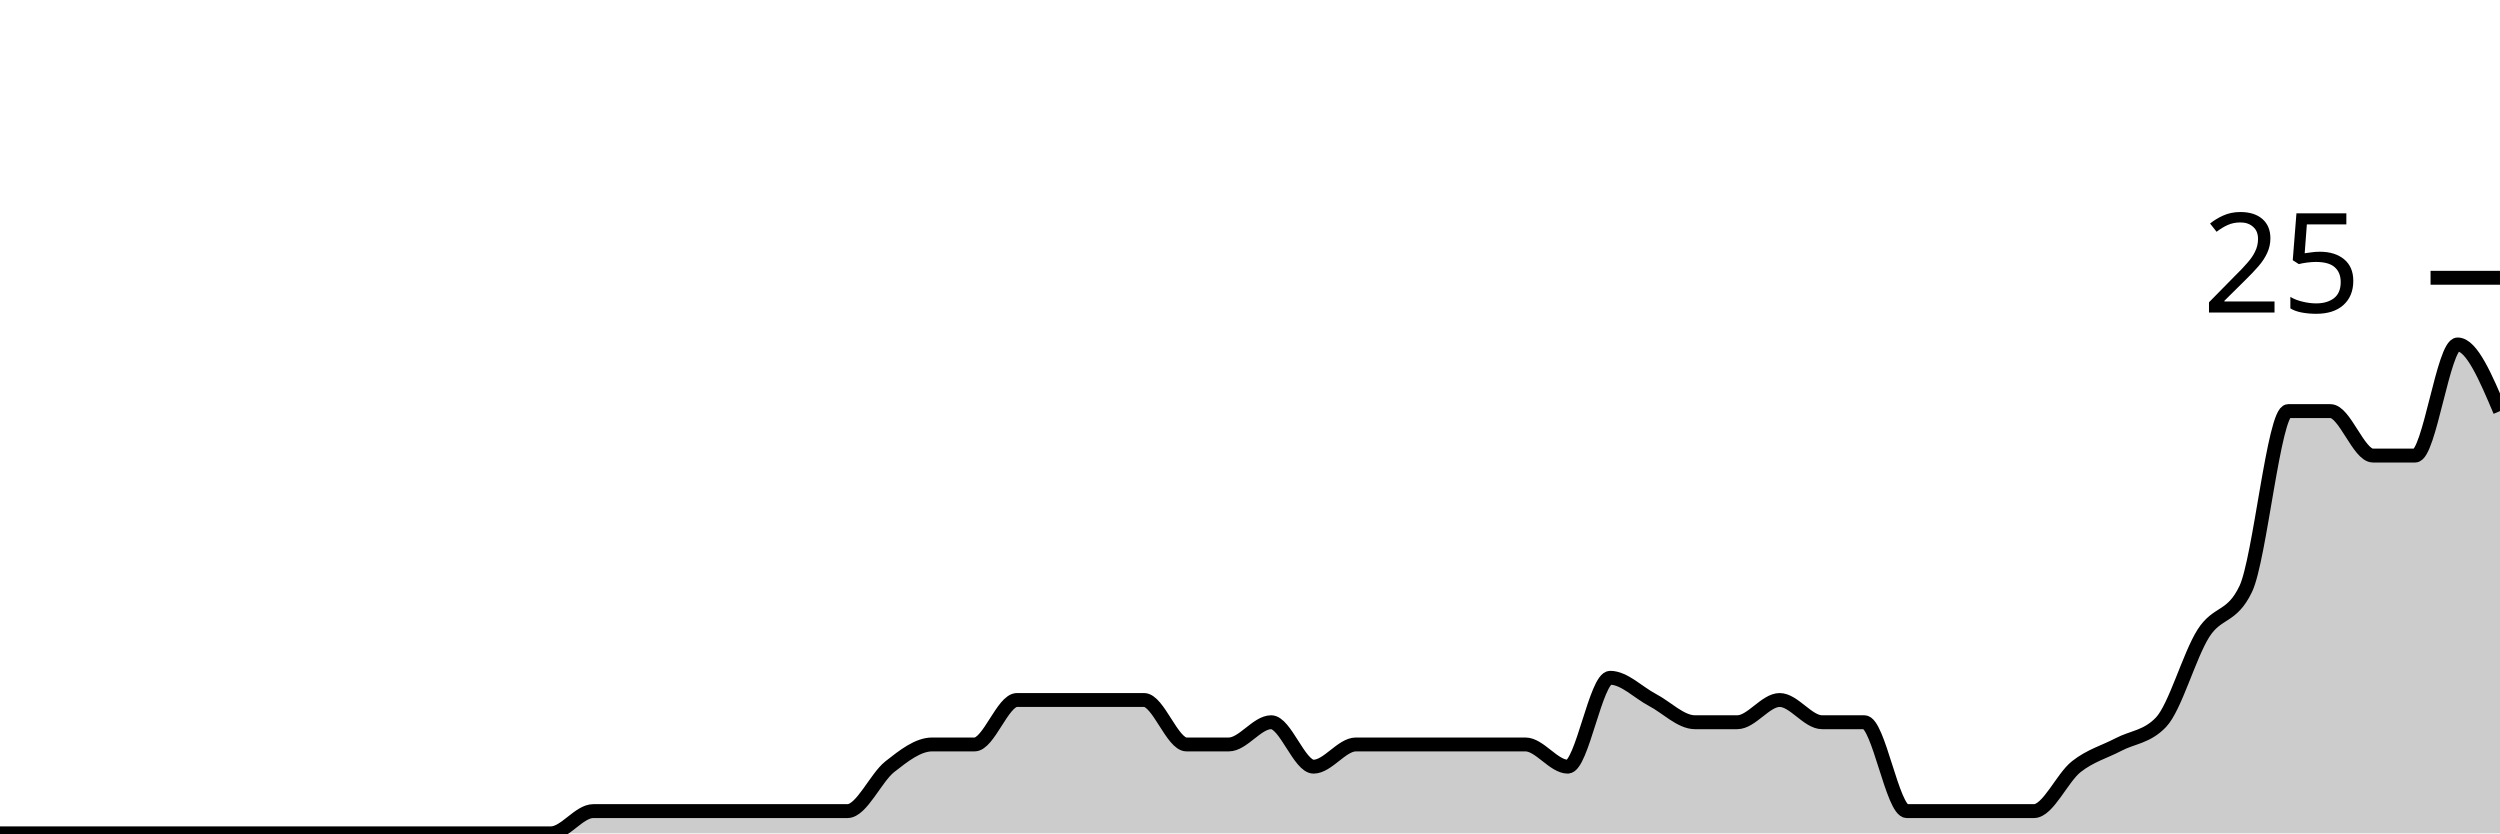
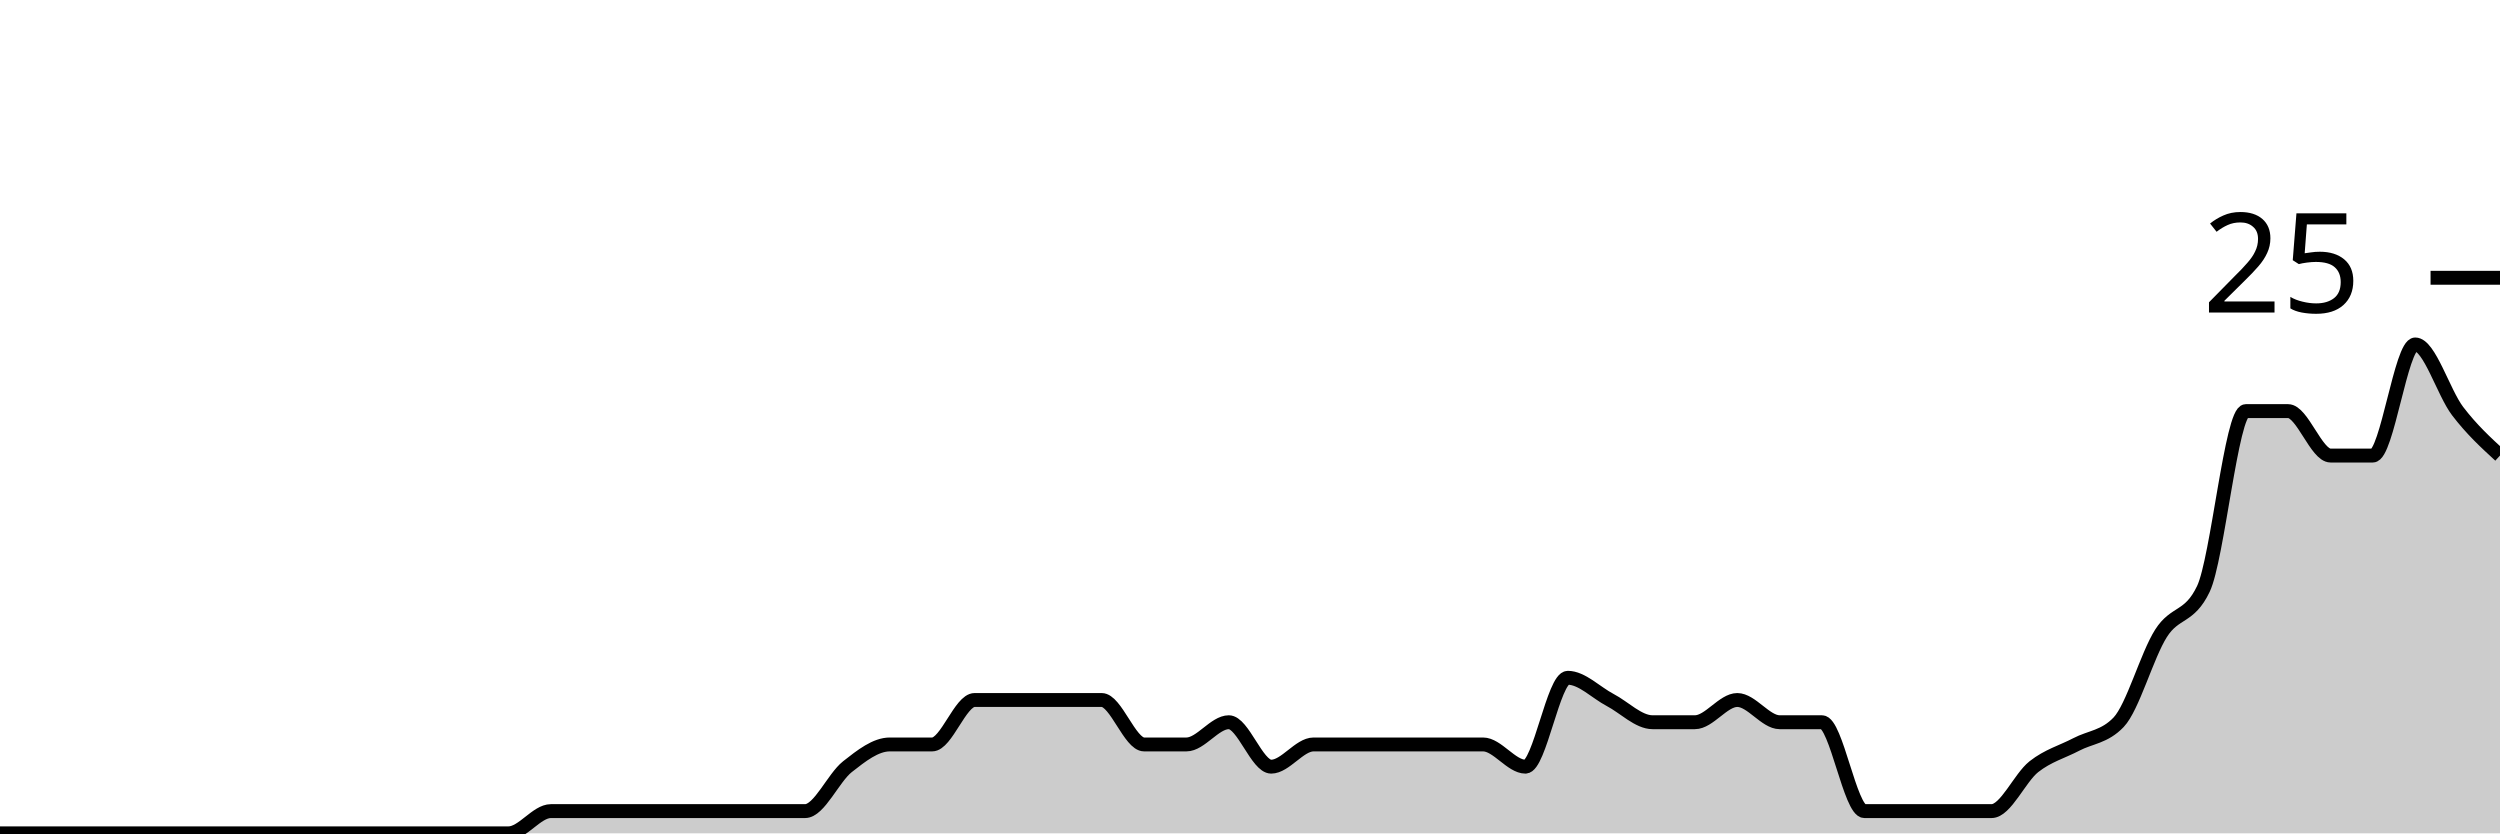
<svg xmlns="http://www.w3.org/2000/svg" viewBox="0 0 180 60">
  <g transform="translate(0,20)">
-     <path class="area" fill="rgba(0, 0, 0, 0.2)" d="M0,40C1.017,40,2.034,40,3.051,40C4.068,40,5.085,40,6.102,40C7.119,40,8.136,40,9.153,40C10.169,40,11.186,40,12.203,40C13.22,40,14.237,40,15.254,40C16.271,40,17.288,40,18.305,40C19.322,40,20.339,40,21.356,40C22.373,40,23.39,40,24.407,40C25.424,40,26.441,40,27.458,40C28.475,40,29.492,40,30.508,40C31.525,40,32.542,40,33.559,40C34.576,40,35.593,40,36.61,40C37.627,40,38.644,40,39.661,40C40.678,40,41.695,38.4,42.712,38.4C43.729,38.4,44.746,38.4,45.763,38.4C46.78,38.4,47.797,38.4,48.814,38.4C49.831,38.4,50.847,38.4,51.864,38.4C52.881,38.4,53.898,38.4,54.915,38.4C55.932,38.4,56.949,38.4,57.966,38.4C58.983,38.4,60,38.4,61.017,38.4C62.034,38.4,63.051,36,64.068,35.2C65.085,34.4,66.102,33.6,67.119,33.6C68.136,33.6,69.153,33.6,70.169,33.6C71.186,33.6,72.203,30.4,73.22,30.4C74.237,30.4,75.254,30.4,76.271,30.4C77.288,30.4,78.305,30.4,79.322,30.4C80.339,30.4,81.356,30.4,82.373,30.4C83.39,30.4,84.407,33.6,85.424,33.6C86.441,33.6,87.458,33.6,88.475,33.6C89.492,33.6,90.508,32,91.525,32C92.542,32,93.559,35.2,94.576,35.2C95.593,35.2,96.61,33.6,97.627,33.6C98.644,33.6,99.661,33.6,100.678,33.6C101.695,33.6,102.712,33.6,103.729,33.6C104.746,33.6,105.763,33.6,106.78,33.6C107.797,33.6,108.814,33.6,109.831,33.6C110.847,33.6,111.864,35.2,112.881,35.2C113.898,35.2,114.915,28.8,115.932,28.8C116.949,28.8,117.966,29.867,118.983,30.4C120,30.933,121.017,32,122.034,32C123.051,32,124.068,32,125.085,32C126.102,32,127.119,30.4,128.136,30.4C129.153,30.4,130.169,32,131.186,32C132.203,32,133.22,32,134.237,32C135.254,32,136.271,38.4,137.288,38.4C138.305,38.4,139.322,38.4,140.339,38.4C141.356,38.4,142.373,38.4,143.39,38.4C144.407,38.4,145.424,38.4,146.441,38.4C147.458,38.4,148.475,36,149.492,35.2C150.508,34.4,151.525,34.133,152.542,33.6C153.559,33.067,154.576,33.067,155.593,32C156.61,30.933,157.627,27.2,158.644,25.6C159.661,24,160.678,24.533,161.695,22.4C162.712,20.267,163.729,9.6,164.746,9.6C165.763,9.6,166.78,9.6,167.797,9.6C168.814,9.6,169.831,12.8,170.847,12.8C171.864,12.8,172.881,12.8,173.898,12.8C174.915,12.8,175.932,4.8,176.949,4.8C177.966,4.8,178.983,7.2,180,9.6L180,40C178.983,40,177.966,40,176.949,40C175.932,40,174.915,40,173.898,40C172.881,40,171.864,40,170.847,40C169.831,40,168.814,40,167.797,40C166.78,40,165.763,40,164.746,40C163.729,40,162.712,40,161.695,40C160.678,40,159.661,40,158.644,40C157.627,40,156.61,40,155.593,40C154.576,40,153.559,40,152.542,40C151.525,40,150.508,40,149.492,40C148.475,40,147.458,40,146.441,40C145.424,40,144.407,40,143.39,40C142.373,40,141.356,40,140.339,40C139.322,40,138.305,40,137.288,40C136.271,40,135.254,40,134.237,40C133.22,40,132.203,40,131.186,40C130.169,40,129.153,40,128.136,40C127.119,40,126.102,40,125.085,40C124.068,40,123.051,40,122.034,40C121.017,40,120,40,118.983,40C117.966,40,116.949,40,115.932,40C114.915,40,113.898,40,112.881,40C111.864,40,110.847,40,109.831,40C108.814,40,107.797,40,106.78,40C105.763,40,104.746,40,103.729,40C102.712,40,101.695,40,100.678,40C99.661,40,98.644,40,97.627,40C96.61,40,95.593,40,94.576,40C93.559,40,92.542,40,91.525,40C90.508,40,89.492,40,88.475,40C87.458,40,86.441,40,85.424,40C84.407,40,83.39,40,82.373,40C81.356,40,80.339,40,79.322,40C78.305,40,77.288,40,76.271,40C75.254,40,74.237,40,73.22,40C72.203,40,71.186,40,70.169,40C69.153,40,68.136,40,67.119,40C66.102,40,65.085,40,64.068,40C63.051,40,62.034,40,61.017,40C60,40,58.983,40,57.966,40C56.949,40,55.932,40,54.915,40C53.898,40,52.881,40,51.864,40C50.847,40,49.831,40,48.814,40C47.797,40,46.78,40,45.763,40C44.746,40,43.729,40,42.712,40C41.695,40,40.678,40,39.661,40C38.644,40,37.627,40,36.61,40C35.593,40,34.576,40,33.559,40C32.542,40,31.525,40,30.508,40C29.492,40,28.475,40,27.458,40C26.441,40,25.424,40,24.407,40C23.39,40,22.373,40,21.356,40C20.339,40,19.322,40,18.305,40C17.288,40,16.271,40,15.254,40C14.237,40,13.22,40,12.203,40C11.186,40,10.169,40,9.153,40C8.136,40,7.119,40,6.102,40C5.085,40,4.068,40,3.051,40C2.034,40,1.017,40,0,40Z" />
-     <path class="line" stroke="black" fill="none" d="M0,40C1.017,40,2.034,40,3.051,40C4.068,40,5.085,40,6.102,40C7.119,40,8.136,40,9.153,40C10.169,40,11.186,40,12.203,40C13.22,40,14.237,40,15.254,40C16.271,40,17.288,40,18.305,40C19.322,40,20.339,40,21.356,40C22.373,40,23.39,40,24.407,40C25.424,40,26.441,40,27.458,40C28.475,40,29.492,40,30.508,40C31.525,40,32.542,40,33.559,40C34.576,40,35.593,40,36.61,40C37.627,40,38.644,40,39.661,40C40.678,40,41.695,38.4,42.712,38.4C43.729,38.4,44.746,38.4,45.763,38.4C46.78,38.4,47.797,38.4,48.814,38.4C49.831,38.4,50.847,38.4,51.864,38.4C52.881,38.4,53.898,38.4,54.915,38.4C55.932,38.4,56.949,38.4,57.966,38.4C58.983,38.4,60,38.4,61.017,38.4C62.034,38.4,63.051,36,64.068,35.2C65.085,34.4,66.102,33.6,67.119,33.6C68.136,33.6,69.153,33.6,70.169,33.6C71.186,33.6,72.203,30.4,73.22,30.4C74.237,30.4,75.254,30.4,76.271,30.4C77.288,30.4,78.305,30.4,79.322,30.4C80.339,30.4,81.356,30.4,82.373,30.4C83.39,30.4,84.407,33.6,85.424,33.6C86.441,33.6,87.458,33.6,88.475,33.6C89.492,33.6,90.508,32,91.525,32C92.542,32,93.559,35.2,94.576,35.2C95.593,35.2,96.61,33.6,97.627,33.6C98.644,33.6,99.661,33.6,100.678,33.6C101.695,33.6,102.712,33.6,103.729,33.6C104.746,33.6,105.763,33.6,106.78,33.6C107.797,33.6,108.814,33.6,109.831,33.6C110.847,33.6,111.864,35.2,112.881,35.2C113.898,35.2,114.915,28.8,115.932,28.8C116.949,28.8,117.966,29.867,118.983,30.4C120,30.933,121.017,32,122.034,32C123.051,32,124.068,32,125.085,32C126.102,32,127.119,30.4,128.136,30.4C129.153,30.4,130.169,32,131.186,32C132.203,32,133.22,32,134.237,32C135.254,32,136.271,38.4,137.288,38.4C138.305,38.4,139.322,38.4,140.339,38.4C141.356,38.4,142.373,38.4,143.39,38.4C144.407,38.4,145.424,38.4,146.441,38.4C147.458,38.4,148.475,36,149.492,35.2C150.508,34.4,151.525,34.133,152.542,33.6C153.559,33.067,154.576,33.067,155.593,32C156.61,30.933,157.627,27.2,158.644,25.6C159.661,24,160.678,24.533,161.695,22.4C162.712,20.267,163.729,9.6,164.746,9.6C165.763,9.6,166.78,9.6,167.797,9.6C168.814,9.6,169.831,12.8,170.847,12.8C171.864,12.8,172.881,12.8,173.898,12.8C174.915,12.8,175.932,4.8,176.949,4.8C177.966,4.8,178.983,7.2,180,9.6" />
+     <path class="area" fill="rgba(0, 0, 0, 0.2)" d="M0,40C1.017,40,2.034,40,3.051,40C4.068,40,5.085,40,6.102,40C7.119,40,8.136,40,9.153,40C10.169,40,11.186,40,12.203,40C13.22,40,14.237,40,15.254,40C16.271,40,17.288,40,18.305,40C19.322,40,20.339,40,21.356,40C22.373,40,23.39,40,24.407,40C25.424,40,26.441,40,27.458,40C28.475,40,29.492,40,30.508,40C31.525,40,32.542,40,33.559,40C34.576,40,35.593,40,36.61,40C37.627,40,38.644,38.4,39.661,38.4C40.678,38.4,41.695,38.4,42.712,38.4C43.729,38.4,44.746,38.4,45.763,38.4C46.78,38.4,47.797,38.4,48.814,38.4C49.831,38.4,50.847,38.4,51.864,38.4C52.881,38.4,53.898,38.4,54.915,38.4C55.932,38.4,56.949,38.4,57.966,38.4C58.983,38.4,60,36,61.017,35.2C62.034,34.4,63.051,33.6,64.068,33.6C65.085,33.6,66.102,33.6,67.119,33.6C68.136,33.6,69.153,30.4,70.169,30.4C71.186,30.4,72.203,30.4,73.22,30.4C74.237,30.4,75.254,30.4,76.271,30.4C77.288,30.4,78.305,30.4,79.322,30.4C80.339,30.4,81.356,33.6,82.373,33.6C83.39,33.6,84.407,33.6,85.424,33.6C86.441,33.6,87.458,32,88.475,32C89.492,32,90.508,35.2,91.525,35.2C92.542,35.2,93.559,33.6,94.576,33.6C95.593,33.6,96.61,33.6,97.627,33.6C98.644,33.6,99.661,33.6,100.678,33.6C101.695,33.6,102.712,33.6,103.729,33.6C104.746,33.6,105.763,33.6,106.78,33.6C107.797,33.6,108.814,35.2,109.831,35.2C110.847,35.2,111.864,28.8,112.881,28.8C113.898,28.8,114.915,29.867,115.932,30.4C116.949,30.933,117.966,32,118.983,32C120,32,121.017,32,122.034,32C123.051,32,124.068,30.4,125.085,30.4C126.102,30.4,127.119,32,128.136,32C129.153,32,130.169,32,131.186,32C132.203,32,133.22,38.4,134.237,38.4C135.254,38.4,136.271,38.4,137.288,38.4C138.305,38.4,139.322,38.4,140.339,38.4C141.356,38.4,142.373,38.4,143.39,38.4C144.407,38.4,145.424,36,146.441,35.2C147.458,34.4,148.475,34.133,149.492,33.6C150.508,33.067,151.525,33.067,152.542,32C153.559,30.933,154.576,27.2,155.593,25.6C156.61,24,157.627,24.533,158.644,22.4C159.661,20.267,160.678,9.6,161.695,9.6C162.712,9.6,163.729,9.6,164.746,9.6C165.763,9.6,166.78,12.8,167.797,12.8C168.814,12.8,169.831,12.8,170.847,12.8C171.864,12.8,172.881,4.8,173.898,4.8C174.915,4.8,175.932,8.267,176.949,9.6C177.966,10.933,178.983,11.867,180,12.8L180,40C178.983,40,177.966,40,176.949,40C175.932,40,174.915,40,173.898,40C172.881,40,171.864,40,170.847,40C169.831,40,168.814,40,167.797,40C166.78,40,165.763,40,164.746,40C163.729,40,162.712,40,161.695,40C160.678,40,159.661,40,158.644,40C157.627,40,156.61,40,155.593,40C154.576,40,153.559,40,152.542,40C151.525,40,150.508,40,149.492,40C148.475,40,147.458,40,146.441,40C145.424,40,144.407,40,143.39,40C142.373,40,141.356,40,140.339,40C139.322,40,138.305,40,137.288,40C136.271,40,135.254,40,134.237,40C133.22,40,132.203,40,131.186,40C130.169,40,129.153,40,128.136,40C127.119,40,126.102,40,125.085,40C124.068,40,123.051,40,122.034,40C121.017,40,120,40,118.983,40C117.966,40,116.949,40,115.932,40C114.915,40,113.898,40,112.881,40C111.864,40,110.847,40,109.831,40C108.814,40,107.797,40,106.78,40C105.763,40,104.746,40,103.729,40C102.712,40,101.695,40,100.678,40C99.661,40,98.644,40,97.627,40C96.61,40,95.593,40,94.576,40C93.559,40,92.542,40,91.525,40C90.508,40,89.492,40,88.475,40C87.458,40,86.441,40,85.424,40C84.407,40,83.39,40,82.373,40C81.356,40,80.339,40,79.322,40C78.305,40,77.288,40,76.271,40C75.254,40,74.237,40,73.22,40C72.203,40,71.186,40,70.169,40C69.153,40,68.136,40,67.119,40C66.102,40,65.085,40,64.068,40C63.051,40,62.034,40,61.017,40C60,40,58.983,40,57.966,40C56.949,40,55.932,40,54.915,40C53.898,40,52.881,40,51.864,40C50.847,40,49.831,40,48.814,40C47.797,40,46.78,40,45.763,40C44.746,40,43.729,40,42.712,40C41.695,40,40.678,40,39.661,40C38.644,40,37.627,40,36.61,40C35.593,40,34.576,40,33.559,40C32.542,40,31.525,40,30.508,40C29.492,40,28.475,40,27.458,40C26.441,40,25.424,40,24.407,40C23.39,40,22.373,40,21.356,40C20.339,40,19.322,40,18.305,40C17.288,40,16.271,40,15.254,40C14.237,40,13.22,40,12.203,40C11.186,40,10.169,40,9.153,40C8.136,40,7.119,40,6.102,40C5.085,40,4.068,40,3.051,40C2.034,40,1.017,40,0,40Z" />
+     <path class="line" stroke="black" fill="none" d="M0,40C1.017,40,2.034,40,3.051,40C4.068,40,5.085,40,6.102,40C7.119,40,8.136,40,9.153,40C10.169,40,11.186,40,12.203,40C13.22,40,14.237,40,15.254,40C16.271,40,17.288,40,18.305,40C19.322,40,20.339,40,21.356,40C22.373,40,23.39,40,24.407,40C25.424,40,26.441,40,27.458,40C28.475,40,29.492,40,30.508,40C31.525,40,32.542,40,33.559,40C34.576,40,35.593,40,36.61,40C37.627,40,38.644,38.4,39.661,38.4C40.678,38.4,41.695,38.4,42.712,38.4C43.729,38.4,44.746,38.4,45.763,38.4C46.78,38.4,47.797,38.4,48.814,38.4C49.831,38.4,50.847,38.4,51.864,38.4C52.881,38.4,53.898,38.4,54.915,38.4C55.932,38.4,56.949,38.4,57.966,38.4C58.983,38.4,60,36,61.017,35.2C62.034,34.4,63.051,33.6,64.068,33.6C65.085,33.6,66.102,33.6,67.119,33.6C68.136,33.6,69.153,30.4,70.169,30.4C71.186,30.4,72.203,30.4,73.22,30.4C74.237,30.4,75.254,30.4,76.271,30.4C77.288,30.4,78.305,30.4,79.322,30.4C80.339,30.4,81.356,33.6,82.373,33.6C83.39,33.6,84.407,33.6,85.424,33.6C86.441,33.6,87.458,32,88.475,32C89.492,32,90.508,35.2,91.525,35.2C92.542,35.2,93.559,33.6,94.576,33.6C95.593,33.6,96.61,33.6,97.627,33.6C98.644,33.6,99.661,33.6,100.678,33.6C101.695,33.6,102.712,33.6,103.729,33.6C104.746,33.6,105.763,33.6,106.78,33.6C107.797,33.6,108.814,35.2,109.831,35.2C110.847,35.2,111.864,28.8,112.881,28.8C113.898,28.8,114.915,29.867,115.932,30.4C116.949,30.933,117.966,32,118.983,32C120,32,121.017,32,122.034,32C123.051,32,124.068,30.4,125.085,30.4C126.102,30.4,127.119,32,128.136,32C129.153,32,130.169,32,131.186,32C132.203,32,133.22,38.4,134.237,38.4C135.254,38.4,136.271,38.4,137.288,38.4C138.305,38.4,139.322,38.4,140.339,38.4C141.356,38.4,142.373,38.4,143.39,38.4C144.407,38.4,145.424,36,146.441,35.2C147.458,34.4,148.475,34.133,149.492,33.6C150.508,33.067,151.525,33.067,152.542,32C153.559,30.933,154.576,27.2,155.593,25.6C156.61,24,157.627,24.533,158.644,22.4C159.661,20.267,160.678,9.6,161.695,9.6C162.712,9.6,163.729,9.6,164.746,9.6C165.763,9.6,166.78,12.8,167.797,12.8C168.814,12.8,169.831,12.8,170.847,12.8C171.864,12.8,172.881,4.8,173.898,4.8C174.915,4.8,175.932,8.267,176.949,9.6C177.966,10.933,178.983,11.867,180,12.8" />
    <path class="axis-ceiling" stroke-width="1" stroke="black" fill="none" d="M175,0L180,0" />
    <text class="axis-ceiling-label" font-family="sans-serif" text-anchor="end" font-size="10px" x="170" y="2.5">25</text>
  </g>
</svg>
